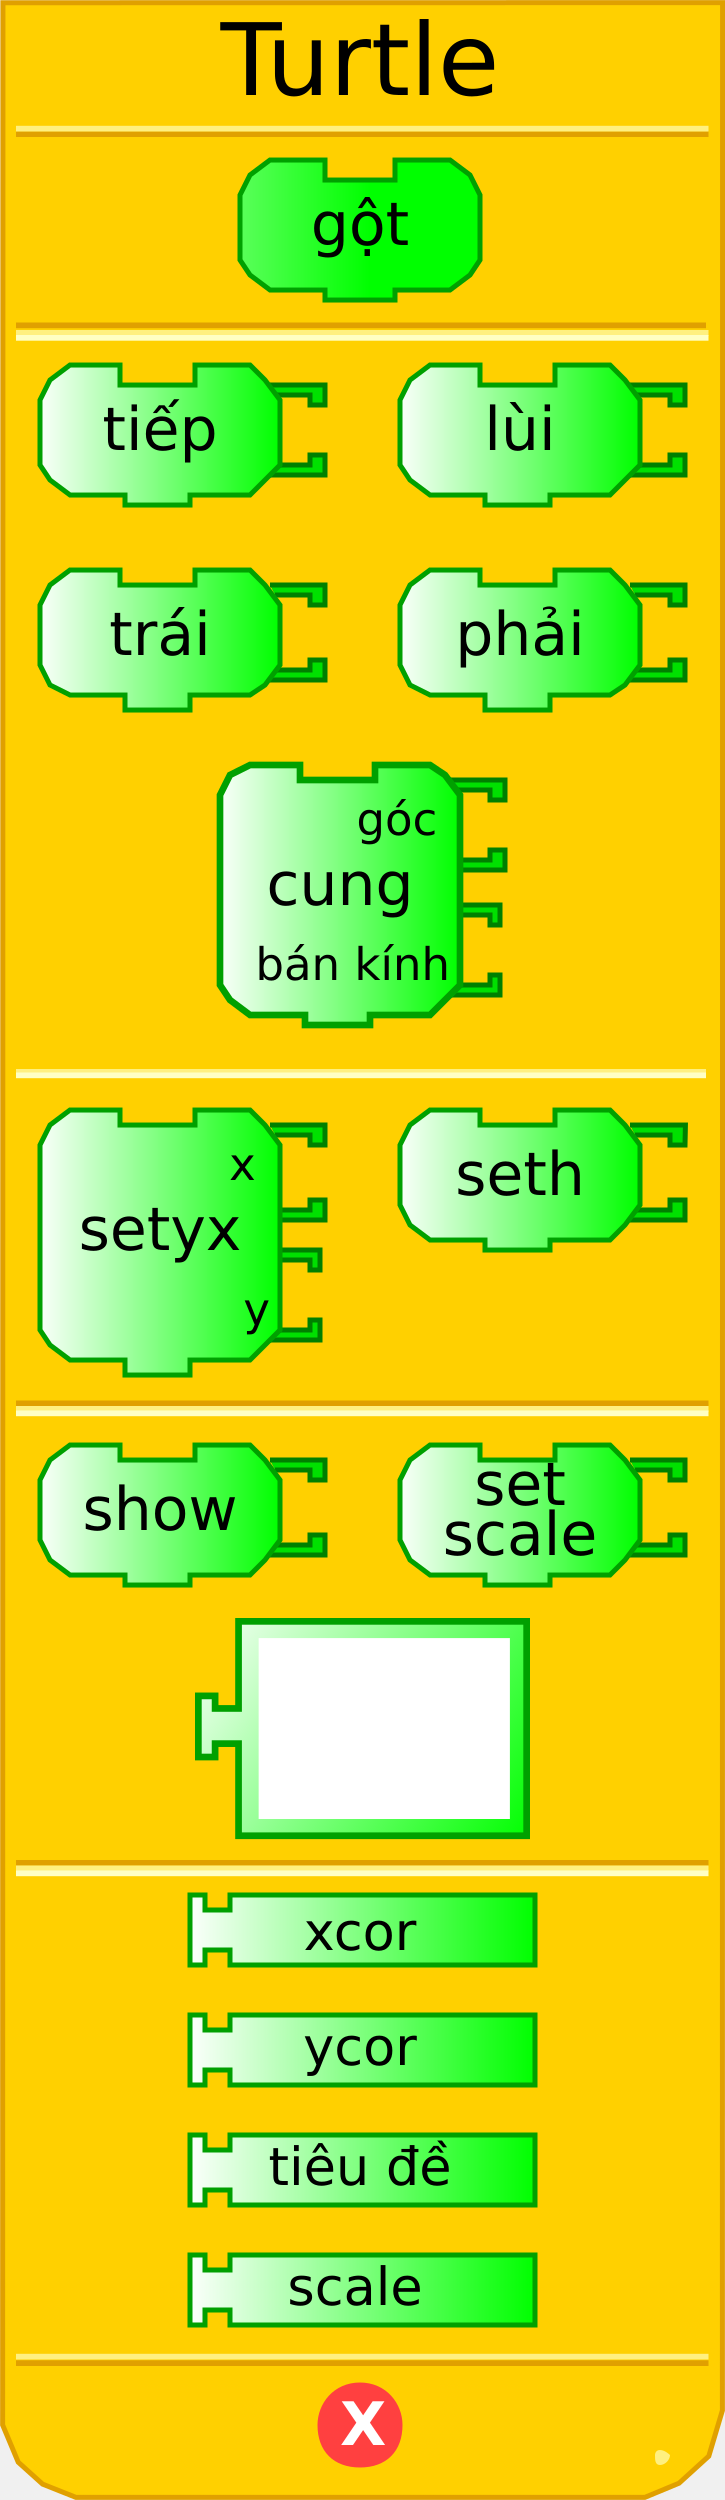
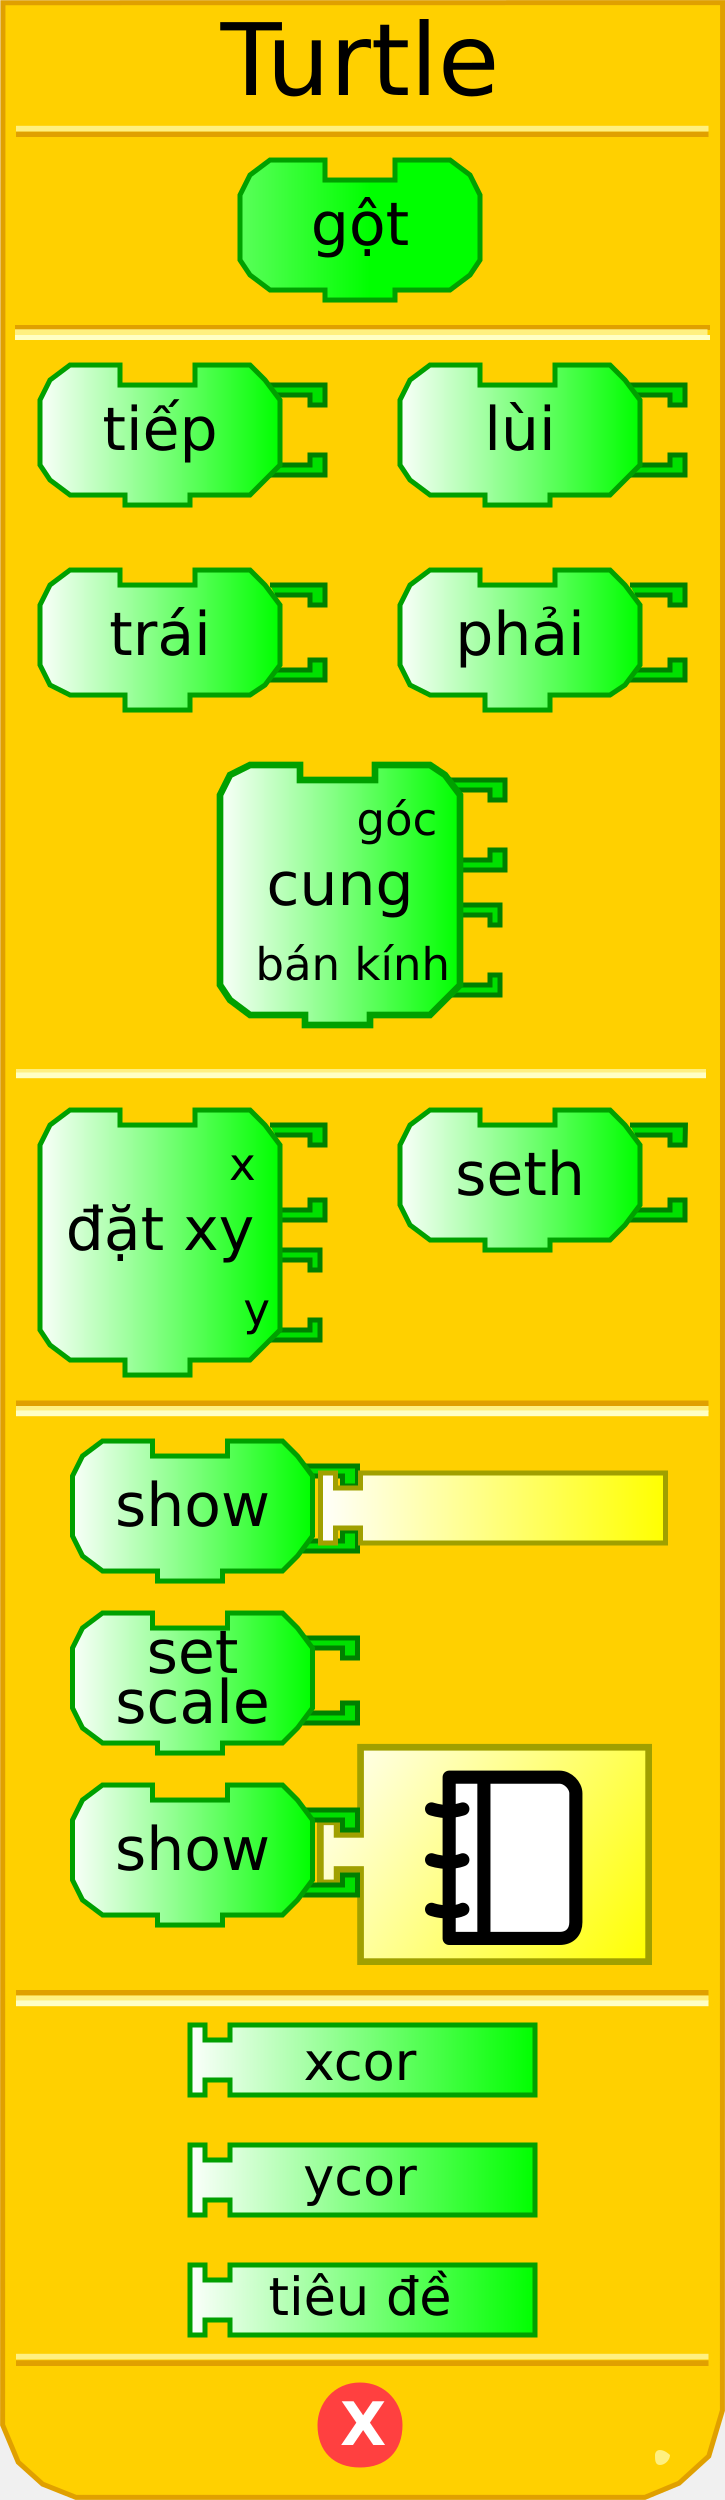
<svg xmlns="http://www.w3.org/2000/svg" xmlns:xlink="http://www.w3.org/1999/xlink" version="1.0" width="145" height="500" id="svg2">
  <defs id="defs103">
    <linearGradient id="linearGradient3250">
      <stop id="stop3252" style="stop-color:#ffffff;stop-opacity:1" offset="0" />
      <stop id="stop3254" style="stop-color:#00ff00;stop-opacity:1" offset="1" />
    </linearGradient>
    <linearGradient x1="0" y1="22" x2="74" y2="22" id="linearGradient3256" xlink:href="#linearGradient3250" gradientUnits="userSpaceOnUse" />
    <linearGradient x1="0" y1="22" x2="74" y2="22" id="linearGradient3258" xlink:href="#linearGradient3250" gradientUnits="userSpaceOnUse" />
    <linearGradient x1="0" y1="22" x2="74" y2="22" id="linearGradient3260" xlink:href="#linearGradient3250" gradientUnits="userSpaceOnUse" />
    <linearGradient x1="0" y1="22" x2="74" y2="22" id="linearGradient3264" xlink:href="#linearGradient3250" gradientUnits="userSpaceOnUse" />
    <linearGradient x1="0" y1="22" x2="74" y2="22" id="linearGradient3267" xlink:href="#linearGradient3250" gradientUnits="userSpaceOnUse" />
    <linearGradient x1="7" y1="90" x2="56" y2="90" id="linearGradient3333" xlink:href="#linearGradient3250" gradientUnits="userSpaceOnUse" />
    <linearGradient x1="7" y1="130" x2="56" y2="130" id="linearGradient3341" xlink:href="#linearGradient3250" gradientUnits="userSpaceOnUse" />
    <linearGradient x1="79" y1="90" x2="128" y2="90" id="linearGradient3349" xlink:href="#linearGradient3250" gradientUnits="userSpaceOnUse" />
    <linearGradient x1="79" y1="130" x2="128" y2="130" id="linearGradient3357" xlink:href="#linearGradient3250" gradientUnits="userSpaceOnUse" />
    <linearGradient x1="43" y1="181" x2="92" y2="181" id="linearGradient3365" xlink:href="#linearGradient3250" gradientUnits="userSpaceOnUse" />
    <linearGradient x1="7" y1="251" x2="56" y2="251" id="linearGradient3373" xlink:href="#linearGradient3250" gradientUnits="userSpaceOnUse" />
    <linearGradient x1="79" y1="238" x2="128" y2="238" id="linearGradient3381" xlink:href="#linearGradient3250" gradientUnits="userSpaceOnUse" />
    <linearGradient x1="6" y1="303" x2="72" y2="303" id="linearGradient3389" xlink:href="#linearGradient3250" gradientUnits="userSpaceOnUse" />
    <linearGradient x1="89" y1="314" x2="137" y2="314" id="linearGradient3397" xlink:href="#linearGradient3250" gradientUnits="userSpaceOnUse" />
-     <linearGradient x1="37" y1="359" x2="107" y2="359" id="linearGradient3405" xlink:href="#linearGradient3250" gradientUnits="userSpaceOnUse" />
-     <linearGradient x1="37" y1="382" x2="107" y2="382" id="linearGradient3413" xlink:href="#linearGradient3250" gradientUnits="userSpaceOnUse" />
-     <linearGradient x1="37" y1="406" x2="107" y2="406" id="linearGradient3421" xlink:href="#linearGradient3250" gradientUnits="userSpaceOnUse" />
+     <linearGradient x1="37" y1="359" x2="107" y2="359" id="linearGradient3405" xlink:href="#linearGradient3250" gradientUnits="userSpaceOnUse" gradientTransform="translate(0,26)" />
+     <linearGradient x1="37" y1="382" x2="107" y2="382" id="linearGradient3413" xlink:href="#linearGradient3250" gradientUnits="userSpaceOnUse" gradientTransform="translate(0,26)" />
+     <linearGradient x1="37" y1="406" x2="107" y2="406" id="linearGradient3421" xlink:href="#linearGradient3250" gradientUnits="userSpaceOnUse" gradientTransform="translate(0,26)" />
    <linearGradient x1="79" y1="238" x2="128" y2="238" id="linearGradient2505" xlink:href="#linearGradient3250" gradientUnits="userSpaceOnUse" />
    <linearGradient x1="79" y1="238" x2="128" y2="238" id="linearGradient2519" xlink:href="#linearGradient3250" gradientUnits="userSpaceOnUse" />
    <linearGradient x1="37" y1="406" x2="107" y2="406" id="linearGradient2527" xlink:href="#linearGradient3250" gradientUnits="userSpaceOnUse" />
    <linearGradient x1="0" y1="0" x2="100" y2="66" id="linearGradient3172" xlink:href="#linearGradient3166" gradientUnits="userSpaceOnUse" />
    <linearGradient id="linearGradient3166">
      <stop id="stop3168" style="stop-color:#ffffff;stop-opacity:1" offset="0" />
      <stop id="stop3170" style="stop-color:#00ff00;stop-opacity:1" offset="1" />
    </linearGradient>
+     <linearGradient x1="0" y1="0" x2="100" y2="20" id="linearGradient2707" xlink:href="#linearGradient3166" gradientUnits="userSpaceOnUse" gradientTransform="matrix(0.7,0,0,1,0.1,32)" />
+     <linearGradient id="linearGradient2701">
+       <stop id="stop2703" style="stop-color:#ffffff;stop-opacity:1" offset="0" />
+       <stop id="stop2705" style="stop-color:#ffff00;stop-opacity:1" offset="1" />
+     </linearGradient>
+     <linearGradient x1="79" y1="238" x2="128" y2="238" id="linearGradient2732" xlink:href="#linearGradient3250" gradientUnits="userSpaceOnUse" />
+     <linearGradient x1="0" y1="0" x2="100" y2="66" id="linearGradient2736" xlink:href="#linearGradient3166" gradientUnits="userSpaceOnUse" gradientTransform="matrix(0.67,0,0,0.67,60,321)" />
+     <linearGradient x1="0" y1="0" x2="100" y2="66" id="linearGradient3552" xlink:href="#linearGradient3166" gradientUnits="userSpaceOnUse" gradientTransform="matrix(0.67,0,0,0.67,60,321)" />
+     <linearGradient x1="79" y1="238" x2="128" y2="238" id="linearGradient3554" xlink:href="#linearGradient3250" gradientUnits="userSpaceOnUse" />
+     <linearGradient x1="37" y1="359" x2="107" y2="359" id="linearGradient2696" xlink:href="#linearGradient2701" gradientUnits="userSpaceOnUse" gradientTransform="translate(26.1,-84.4)" />
+     <linearGradient x1="0" y1="0" x2="100" y2="66" id="linearGradient2711" xlink:href="#linearGradient2701" gradientUnits="userSpaceOnUse" gradientTransform="matrix(0.67,0,0,0.67,63.4,348)" />
+     <linearGradient x1="79" y1="238" x2="128" y2="238" id="linearGradient3486" xlink:href="#linearGradient3250" gradientUnits="userSpaceOnUse" gradientTransform="translate(-65.6,64.2)" />
+     <linearGradient x1="79" y1="238" x2="128" y2="238" id="linearGradient3495" xlink:href="#linearGradient3250" gradientUnits="userSpaceOnUse" gradientTransform="translate(-66.6,99)" />
+     <linearGradient x1="79" y1="238" x2="128" y2="238" id="linearGradient3502" xlink:href="#linearGradient3250" gradientUnits="userSpaceOnUse" gradientTransform="translate(-65.5,133)" />
+     <linearGradient x1="79" y1="238" x2="128" y2="238" id="linearGradient3533" xlink:href="#linearGradient3250" gradientUnits="userSpaceOnUse" gradientTransform="translate(-66.6,99)" />
+     <linearGradient x1="79" y1="238" x2="128" y2="238" id="linearGradient3535" xlink:href="#linearGradient3250" gradientUnits="userSpaceOnUse" gradientTransform="translate(-65.6,64.2)" />
  </defs>
  <path d="M 0.588,0.551 L 0.526,484.99 L 3.649,492.438 L 8.521,496.824 L 15.18,499.474 L 128.964,499.474 L 135.81,496.637 L 141.757,491.226 L 144.48,482.093 L 144.518,0.526 L 0.588,0.551 z" id="path30" style="fill:#ffd000;fill-opacity:1;stroke:#e0a000;stroke-width:1;stroke-opacity:1" />
-   <rect width="137" height="0" x="3.7" y="213" style="opacity:1;fill:#ffd000;fill-opacity:1;stroke:#e0a000;stroke-width:1;stroke-opacity:1" />
-   <rect width="137" height="0.14" x="3.7" y="214.3" style="opacity:1;fill:#ffd000;fill-opacity:1;stroke:#fff080;stroke-width:1;stroke-opacity:1" />
-   <rect width="137" height="0.14" x="3.7" y="215" style="opacity:1;fill:#ffd000;fill-opacity:1;stroke:#ffffc4;stroke-width:1;stroke-opacity:1" />
-   <rect width="137" height="0.14" x="3.7" y="65" style="opacity:1;fill:#ffd000;fill-opacity:1;stroke:#e0a000;stroke-width:1;stroke-opacity:1" />
-   <rect width="137.5" height="0.14" x="3.7" y="66.5" style="opacity:1;fill:#ffd000;fill-opacity:1;stroke:#fff080;stroke-width:1;stroke-opacity:1" />
-   <rect width="137.5" height="0.14" x="3.7" y="67.5" style="opacity:1;fill:#ffd000;fill-opacity:1;stroke:#ffffc4;stroke-width:1;stroke-opacity:1" />
-   <rect width="137.5" height="0.14" x="3.7" y="-26.9" transform="scale(1,-1)" style="opacity:1;fill:#ffd000;fill-opacity:1;stroke:#e0a000;stroke-width:1;stroke-opacity:1" />
-   <rect width="137.5" height="0.14" x="3.7" y="-25.8" transform="scale(1,-1)" style="opacity:1;fill:#ffd000;fill-opacity:1;stroke:#fff080;stroke-width:1;stroke-opacity:1" />
-   <rect width="137.5" height="0.14" x="3.7" y="-472.7" transform="scale(1,-1)" style="opacity:1;fill:#ffd000;fill-opacity:1;stroke:#e0a000;stroke-width:1;stroke-opacity:1" />
-   <rect width="137.5" height="0.14" x="3.7" y="-471.4" transform="scale(1,-1)" style="opacity:1;fill:#ffd000;fill-opacity:1;stroke:#fff080;stroke-width:1;stroke-opacity:1" />
+   <rect width="137" height="0" x="3.7" y="213" id="rect32" style="opacity:1;fill:#ffd000;fill-opacity:1;stroke:#e0a000;stroke-width:1;stroke-opacity:1" />
+   <rect width="137" height="0.14" x="3.7" y="214.3" id="rect34" style="opacity:1;fill:#ffd000;fill-opacity:1;stroke:#fff080;stroke-width:1;stroke-opacity:1" />
+   <rect width="137" height="0.14" x="3.7" y="215" id="rect36" style="opacity:1;fill:#ffd000;fill-opacity:1;stroke:#ffffc4;stroke-width:1;stroke-opacity:1" />
+   <g id="g2681">
+     <rect width="138.11" height="0.11" x="3.445" y="65.445" id="rect38" style="opacity:1;fill:#ffd000;fill-opacity:1;stroke:#e0a000;stroke-width:0.89;stroke-opacity:1" />
+     <rect width="137.5" height="0.14" x="3.5" y="66.36" id="rect40" style="opacity:1;fill:#ffd000;fill-opacity:1;stroke:#fff080;stroke-width:1;stroke-opacity:1" />
+     <rect width="138.11" height="0.11" x="3.445" y="67.445" id="rect42" style="opacity:1;fill:#ffd000;fill-opacity:1;stroke:#ffffc4;stroke-width:0.89;stroke-opacity:1" />
+   </g>
+   <rect width="137.5" height="0.14" x="3.7" y="-26.9" transform="scale(1,-1)" id="rect44" style="opacity:1;fill:#ffd000;fill-opacity:1;stroke:#e0a000;stroke-width:1;stroke-opacity:1" />
+   <rect width="137.5" height="0.14" x="3.7" y="-25.8" transform="scale(1,-1)" id="rect46" style="opacity:1;fill:#ffd000;fill-opacity:1;stroke:#fff080;stroke-width:1;stroke-opacity:1" />
+   <rect width="137.5" height="0.14" x="3.7" y="-472.7" transform="scale(1,-1)" id="rect48" style="opacity:1;fill:#ffd000;fill-opacity:1;stroke:#e0a000;stroke-width:1;stroke-opacity:1" />
+   <rect width="137.5" height="0.14" x="3.7" y="-471.4" transform="scale(1,-1)" id="rect50" style="opacity:1;fill:#ffd000;fill-opacity:1;stroke:#fff080;stroke-width:1;stroke-opacity:1" />
  <path d="M 134,491 C 134,492 133,493 132,493 C 131,493 131,492 131,491 C 131,491 131,490 132,490 C 133,490 134,491 134,491 z" id="path58" style="fill:#fff080;fill-opacity:1;stroke:none;stroke-width:1;stroke-opacity:1" />
  <path d="M 80,485 C 80,490 77,493 72,493 C 67,493 64,490 64,485 C 64,481 67,477 72,477 C 77,477 80,481 80,485 L 80,485 z" id="path60" style="fill:#ff4040;fill-opacity:1;stroke:#ff4040;stroke-width:1;stroke-opacity:1" />
-   <text style="font-size:12px;font-weight:bold;font-family:Bitstream Vera Sans">
-     <tspan x="68" y="489" style="font-size:12px;font-weight:bold;fill:#ffffff;font-family:Bitstream Vera Sans">X</tspan>
+   <text id="text54" style="font-size:12px;font-weight:bold;font-family:Bitstream Vera Sans">
+     <tspan x="68" y="489" id="tspan56" style="font-size:12px;font-weight:bold;fill:#ffffff;font-family:Bitstream Vera Sans">X</tspan>
  </text>
-   <path d="M 79,32 C 90,32 90,32 90,32 L 94,35 L 96,39 L 96,52 L 94,55 L 90,58 L 79,58 L 79,58 L 79,60 L 65,60 L 65,58 L 54,58 L 50,55 L 48,52 L 48,39 L 50,35 L 54,32 L 65,32 L 65,36 L 79,36 L 79,32 z" style="fill:url(#linearGradient3267);fill-opacity:1;stroke:#00a000;stroke-width:1;stroke-opacity:1" />
-   <text style="font-size:8;text-align:center;text-anchor:middle;fill:#000000;fill-opacity:1;font-family:Bitstream Vera Sans">
-     <tspan x="72" y="49" style="font-size:12">gột</tspan>
+   <path d="M 79,32 C 90,32 90,32 90,32 L 94,35 L 96,39 L 96,52 L 94,55 L 90,58 L 79,58 L 79,58 L 79,60 L 65,60 L 65,58 L 54,58 L 50,55 L 48,52 L 48,39 L 50,35 L 54,32 L 65,32 L 65,36 L 79,36 L 79,32 z" id="path59" style="fill:url(#linearGradient3267);fill-opacity:1;stroke:#00a000;stroke-width:1;stroke-opacity:1" />
+   <text id="text61" style="font-size:8px;text-align:center;text-anchor:middle;fill:#000000;fill-opacity:1;font-family:Bitstream Vera Sans">
+     <tspan x="72" y="49" id="tspan63" style="font-size:12px">gột</tspan>
  </text>
-   <path d="M 54,77 L 65,77 L 65,81 L 62,81 L 62,79 L 55,79" style="fill:#00e000;fill-opacity:1;stroke:#008000;stroke-width:1;stroke-opacity:1" />
-   <path d="M 54,95 L 65,95 L 65,91 L 62,91 L 62,93 L 55,93" style="fill:#00e000;fill-opacity:1;stroke:#008000;stroke-width:1;stroke-opacity:1" />
-   <path d="M 39,73 C 50,73 50,73 50,73 L 53,76 L 56,80 L 56,93 L 53,96 L 50,99 L 38,99 L 38,99 L 38,101 L 25,101 L 25,99 L 14,99 L 10,96 L 8,93 L 8,80 L 10,76 L 14,73 L 24,73 L 24,77 L 39,77 L 39,73 z" style="fill:url(#linearGradient3333);fill-opacity:1;stroke:#00a000;stroke-width:1;stroke-opacity:1" />
-   <text style="font-size:8px;text-align:center;text-anchor:middle;font-family:Bitstream Vera Sans">
-     <tspan x="32" y="90" style="font-size:12">tiếp</tspan>
+   <path d="M 54,77 L 65,77 L 65,81 L 62,81 L 62,79 L 55,79" id="path65" style="fill:#00e000;fill-opacity:1;stroke:#008000;stroke-width:1;stroke-opacity:1" />
+   <path d="M 54,95 L 65,95 L 65,91 L 62,91 L 62,93 L 55,93" id="path67" style="fill:#00e000;fill-opacity:1;stroke:#008000;stroke-width:1;stroke-opacity:1" />
+   <path d="M 39,73 C 50,73 50,73 50,73 L 53,76 L 56,80 L 56,93 L 53,96 L 50,99 L 38,99 L 38,99 L 38,101 L 25,101 L 25,99 L 14,99 L 10,96 L 8,93 L 8,80 L 10,76 L 14,73 L 24,73 L 24,77 L 39,77 L 39,73 z" id="path69" style="fill:url(#linearGradient3333);fill-opacity:1;stroke:#00a000;stroke-width:1;stroke-opacity:1" />
+   <text id="text71" style="font-size:8px;text-align:center;text-anchor:middle;font-family:Bitstream Vera Sans">
+     <tspan x="32" y="90" id="tspan73" style="font-size:12px">tiếp</tspan>
  </text>
-   <path d="M 126,77 L 137,77 L 137,81 L 134,81 L 134,79 L 127,79" style="fill:#00e000;fill-opacity:1;stroke:#008000;stroke-width:1;stroke-opacity:1" />
-   <path d="M 126,95 L 137,95 L 137,91 L 134,91 L 134,93 L 127,93" style="fill:#00e000;fill-opacity:1;stroke:#008000;stroke-width:1;stroke-opacity:1" />
-   <path d="M 111,73 C 122,73 122,73 122,73 L 125,76 L 128,80 L 128,93 L 125,96 L 122,99 L 110,99 L 110,99 L 110,101 L 97,101 L 97,99 L 86,99 L 82,96 L 80,93 L 80,80 L 82,76 L 86,73 L 96,73 L 96,77 L 111,77 L 111,73 z" style="fill:url(#linearGradient3349);fill-opacity:1;stroke:#00a000;stroke-width:1;stroke-opacity:1" />
-   <text style="font-size:8;text-align:center;text-anchor:middle;font-family:Bitstream Vera Sans">
-     <tspan x="104" y="90" style="font-size:12">lùi</tspan>
+   <path d="M 126,77 L 137,77 L 137,81 L 134,81 L 134,79 L 127,79" id="path75" style="fill:#00e000;fill-opacity:1;stroke:#008000;stroke-width:1;stroke-opacity:1" />
+   <path d="M 126,95 L 137,95 L 137,91 L 134,91 L 134,93 L 127,93" id="path77" style="fill:#00e000;fill-opacity:1;stroke:#008000;stroke-width:1;stroke-opacity:1" />
+   <path d="M 111,73 C 122,73 122,73 122,73 L 125,76 L 128,80 L 128,93 L 125,96 L 122,99 L 110,99 L 110,99 L 110,101 L 97,101 L 97,99 L 86,99 L 82,96 L 80,93 L 80,80 L 82,76 L 86,73 L 96,73 L 96,77 L 111,77 L 111,73 z" id="path79" style="fill:url(#linearGradient3349);fill-opacity:1;stroke:#00a000;stroke-width:1;stroke-opacity:1" />
+   <text id="text81" style="font-size:8px;text-align:center;text-anchor:middle;font-family:Bitstream Vera Sans">
+     <tspan x="104" y="90" id="tspan83" style="font-size:12px">lùi</tspan>
  </text>
-   <path d="M 54,117 L 65,117 L 65,121 L 62,121 L 62,119 L 55,119" style="fill:#00e000;fill-opacity:1;stroke:#008000;stroke-width:1;stroke-opacity:1" />
-   <path d="M 54,136 L 65,136 L 65,132 L 62,132 L 62,134 L 55,134" style="fill:#00e000;fill-opacity:1;stroke:#008000;stroke-width:1;stroke-opacity:1" />
-   <path d="M 39,114 C 50,114 50,114 50,114 L 53,117 L 56,121 L 56,133 L 53,137 L 50,139 L 38,139 L 38,139 L 38,142 L 25,142 L 25,139 L 14,139 L 10,137 L 8,133 L 8,121 L 10,117 L 14,114 L 24,114 L 24,117 L 39,117 L 39,114 z" style="fill:url(#linearGradient3341);fill-opacity:1;stroke:#00a000;stroke-width:1;stroke-opacity:1" />
-   <text style="font-size:8;text-align:center;text-anchor:middle;font-family:Bitstream Vera Sans">
-     <tspan x="32" y="131" style="font-size:12">trái</tspan>
+   <path d="M 54,117 L 65,117 L 65,121 L 62,121 L 62,119 L 55,119" id="path85" style="fill:#00e000;fill-opacity:1;stroke:#008000;stroke-width:1;stroke-opacity:1" />
+   <path d="M 54,136 L 65,136 L 65,132 L 62,132 L 62,134 L 55,134" id="path87" style="fill:#00e000;fill-opacity:1;stroke:#008000;stroke-width:1;stroke-opacity:1" />
+   <path d="M 39,114 C 50,114 50,114 50,114 L 53,117 L 56,121 L 56,133 L 53,137 L 50,139 L 38,139 L 38,139 L 38,142 L 25,142 L 25,139 L 14,139 L 10,137 L 8,133 L 8,121 L 10,117 L 14,114 L 24,114 L 24,117 L 39,117 L 39,114 z" id="path89" style="fill:url(#linearGradient3341);fill-opacity:1;stroke:#00a000;stroke-width:1;stroke-opacity:1" />
+   <text id="text91" style="font-size:8px;text-align:center;text-anchor:middle;font-family:Bitstream Vera Sans">
+     <tspan x="32" y="131" id="tspan93" style="font-size:12px">trái</tspan>
  </text>
  <path d="M 126,117 L 137,117 L 137,121 L 134,121 L 134,119 L 127,119" id="path112" style="fill:#00e000;fill-opacity:1;stroke:#008000;stroke-width:1;stroke-opacity:1" />
-   <path d="M 126,136 L 137,136 L 137,132 L 134,132 L 134,134 L 127,134" style="fill:#00e000;fill-opacity:1;stroke:#008000;stroke-width:1;stroke-opacity:1" />
-   <path d="M 111,114 C 122,114 122,114 122,114 L 125,117 L 128,121 L 128,133 L 125,137 L 122,139 L 110,139 L 110,139 L 110,142 L 97,142 L 97,139 L 86,139 L 82,137 L 80,133 L 80,121 L 82,117 L 86,114 L 96,114 L 96,117 L 111,117 L 111,114 z" style="fill:url(#linearGradient3357);fill-opacity:1;stroke:#00a000;stroke-width:1;stroke-opacity:1" />
-   <text style="font-size:8;text-align:center;text-anchor:middle;font-family:Bitstream Vera Sans">
-     <tspan x="104" y="131" style="font-size:12">phải</tspan>
+   <path d="M 126,136 L 137,136 L 137,132 L 134,132 L 134,134 L 127,134" id="path96" style="fill:#00e000;fill-opacity:1;stroke:#008000;stroke-width:1;stroke-opacity:1" />
+   <path d="M 111,114 C 122,114 122,114 122,114 L 125,117 L 128,121 L 128,133 L 125,137 L 122,139 L 110,139 L 110,139 L 110,142 L 97,142 L 97,139 L 86,139 L 82,137 L 80,133 L 80,121 L 82,117 L 86,114 L 96,114 L 96,117 L 111,117 L 111,114 z" id="path98" style="fill:url(#linearGradient3357);fill-opacity:1;stroke:#00a000;stroke-width:1;stroke-opacity:1" />
+   <text id="text100" style="font-size:8px;text-align:center;text-anchor:middle;font-family:Bitstream Vera Sans">
+     <tspan x="104" y="131" id="tspan102" style="font-size:12px">phải</tspan>
  </text>
-   <path d="M 89,181 L 100,181 L 100,185 L 98,185 L 98,183 L 91,183" style="fill:#00e000;fill-opacity:1;stroke:#008000;stroke-width:1;stroke-opacity:1" />
-   <path d="M 89,199 L 100,199 L 100,195 L 98,195 L 98,197 L 91,197" style="fill:#00e000;fill-opacity:1;stroke:#008000;stroke-width:1;stroke-opacity:1" />
-   <path d="M 90,156 L 101,156 L 101,160 L 98,160 L 98,158 L 91,158" style="fill:#00e000;fill-opacity:1;stroke:#008000;stroke-width:1;stroke-opacity:1" />
+   <path d="M 89,181 L 100,181 L 100,185 L 98,185 L 98,183 L 91,183" id="path104" style="fill:#00e000;fill-opacity:1;stroke:#008000;stroke-width:1;stroke-opacity:1" />
+   <path d="M 89,199 L 100,199 L 100,195 L 98,195 L 98,197 L 91,197" id="path106" style="fill:#00e000;fill-opacity:1;stroke:#008000;stroke-width:1;stroke-opacity:1" />
+   <path d="M 90,156 L 101,156 L 101,160 L 98,160 L 98,158 L 91,158" id="path108" style="fill:#00e000;fill-opacity:1;stroke:#008000;stroke-width:1;stroke-opacity:1" />
  <path d="M 90,174 L 101,174 L 101,170 L 98,170 L 98,172 L 91,172" id="path130" style="fill:#00e000;fill-opacity:1;stroke:#008000;stroke-width:1;stroke-opacity:1" />
-   <path d="M 75,153 C 86,153 86,153 86,153 L 89,155 L 92,159 L 92,197 L 89,200 L 86,203 L 74,203 L 74,203 L 74,205 L 61,205 L 61,203 L 50,203 L 46,200 L 44,197 L 44,159 L 46,155 L 50,153 L 60,153 L 60,156 L 75,156 L 75,153 z" style="fill:url(#linearGradient3365);fill-opacity:1;stroke:#00a000;stroke-width:1.333;stroke-opacity:1" />
-   <text style="font-size:8;text-align:center;text-anchor:middle;font-family:Bitstream Vera Sans">
-     <tspan x="68" y="181" id="tspan136" style="font-size:12">cung</tspan>
+   <path d="M 75,153 C 86,153 86,153 86,153 L 89,155 L 92,159 L 92,197 L 89,200 L 86,203 L 74,203 L 74,203 L 74,205 L 61,205 L 61,203 L 50,203 L 46,200 L 44,197 L 44,159 L 46,155 L 50,153 L 60,153 L 60,156 L 75,156 L 75,153 z" id="path111" style="fill:url(#linearGradient3365);fill-opacity:1;stroke:#00a000;stroke-width:1.333;stroke-opacity:1" />
+   <text id="text113" style="font-size:8px;text-align:center;text-anchor:middle;font-family:Bitstream Vera Sans">
+     <tspan x="68" y="181" id="tspan136" style="font-size:12px">cung</tspan>
  </text>
-   <text style="font-size:8;text-align:end;text-anchor:end;font-family:Bitstream Vera Sans">
-     <tspan x="90" y="167" style="font-size:9">góc</tspan>
-     <tspan x="90" y="196" style="font-size:9">bán kính</tspan>
+   <text id="text116" style="font-size:8px;text-align:end;text-anchor:end;font-family:Bitstream Vera Sans">
+     <tspan x="90" y="167" id="tspan118" style="font-size:9px">góc</tspan>
+     <tspan x="90" y="196" id="tspan120" style="font-size:9px">bán kính</tspan>
  </text>
-   <path d="M 53,250 L 64,250 L 64,254 L 62,254 L 62,252 L 55,252" style="fill:#00e000;fill-opacity:1;stroke:#008000;stroke-width:1;stroke-opacity:1" />
-   <path d="M 53,268 L 64,268 L 64,264 L 62,264 L 62,266 L 55,266" style="fill:#00e000;fill-opacity:1;stroke:#008000;stroke-width:1;stroke-opacity:1" />
-   <path d="M 54,225 L 65,225 L 65,229 L 62,229 L 62,227 L 55,227" style="fill:#00e000;fill-opacity:1;stroke:#008000;stroke-width:1;stroke-opacity:1" />
-   <path d="M 54,244 L 65,244 L 65,240 L 62,240 L 62,242 L 55,242" style="fill:#00e000;fill-opacity:1;stroke:#008000;stroke-width:1;stroke-opacity:1" />
-   <path d="M 39,222 C 50,222 50,222 50,222 L 53,225 L 56,229 L 56,266 L 53,269 L 50,272 L 38,272 L 38,272 L 38,275 L 25,275 L 25,272 L 14,272 L 10,269 L 8,266 L 8,229 L 10,225 L 14,222 L 24,222 L 24,225 L 39,225 L 39,222 z" style="fill:url(#linearGradient3373);fill-opacity:1;stroke:#00a000;stroke-width:1;stroke-opacity:1" />
-   <text style="font-size:12;text-align:center;text-anchor:middle;font-family:Bitstream Vera Sans">
-     <tspan x="32" y="250" id="tspan158" style="font-size:12">setyx</tspan>
+   <path d="M 53,250 L 64,250 L 64,254 L 62,254 L 62,252 L 55,252" id="path122" style="fill:#00e000;fill-opacity:1;stroke:#008000;stroke-width:1;stroke-opacity:1" />
+   <path d="M 53,268 L 64,268 L 64,264 L 62,264 L 62,266 L 55,266" id="path124" style="fill:#00e000;fill-opacity:1;stroke:#008000;stroke-width:1;stroke-opacity:1" />
+   <path d="M 54,225 L 65,225 L 65,229 L 62,229 L 62,227 L 55,227" id="path126" style="fill:#00e000;fill-opacity:1;stroke:#008000;stroke-width:1;stroke-opacity:1" />
+   <path d="M 54,244 L 65,244 L 65,240 L 62,240 L 62,242 L 55,242" id="path128" style="fill:#00e000;fill-opacity:1;stroke:#008000;stroke-width:1;stroke-opacity:1" />
+   <path d="M 39,222 C 50,222 50,222 50,222 L 53,225 L 56,229 L 56,266 L 53,269 L 50,272 L 38,272 L 38,272 L 38,275 L 25,275 L 25,272 L 14,272 L 10,269 L 8,266 L 8,229 L 10,225 L 14,222 L 24,222 L 24,225 L 39,225 L 39,222 z" id="path131" style="fill:url(#linearGradient3373);fill-opacity:1;stroke:#00a000;stroke-width:1;stroke-opacity:1" />
+   <text id="text133" style="font-size:12px;text-align:center;text-anchor:middle;font-family:Bitstream Vera Sans">
+     <tspan x="32" y="250" id="tspan158" style="font-size:12px">đặt xy</tspan>
  </text>
-   <text style="font-size:9;text-align:end;text-anchor:end;font-family:Bitstream Vera Sans">
-     <tspan x="54" y="236" style="font-size:9">x</tspan>
-     <tspan x="54" y="265" style="font-size:9">y</tspan>
+   <text id="text136" style="font-size:9px;text-align:end;text-anchor:end;font-family:Bitstream Vera Sans">
+     <tspan x="54" y="236" id="tspan138" style="font-size:9px">x</tspan>
+     <tspan x="54" y="265" id="tspan140" style="font-size:9px">y</tspan>
  </text>
-   <g transform="translate(0,-2)">
-     <path d="M 126,227 L 137.083,227 L 137,231 L 134,231 L 134,229 L 127,229" style="fill:#00e000;fill-opacity:1;stroke:#008000;stroke-width:1;stroke-opacity:1" />
-     <path d="M 126,246 L 137,246 L 137,242 L 134,242 L 134,244 L 127,244" style="fill:#00e000;fill-opacity:1;stroke:#008000;stroke-width:1;stroke-opacity:1" />
-     <path d="M 111,224 C 122,224 122,224 122,224 L 125,227 L 128,231 L 128,243 L 125,247 L 122,250 L 110,250 L 110,250 L 110,252 L 97,252 L 97,250 L 86,250 L 82,247 L 80,243 L 80,231 L 82,227 L 86,224 L 96,224 L 96,227 L 111,227 L 111,224 z" style="fill:url(#linearGradient3381);fill-opacity:1;stroke:#00a000;stroke-width:1;stroke-opacity:1" />
-     <text style="font-size:8;text-align:center;text-anchor:middle;font-family:Bitstream Vera Sans">
-       <tspan x="104" y="241" style="font-size:12">seth</tspan>
+   <g transform="translate(0,-2)" id="g142">
+     <path d="M 126,227 L 137.083,227 L 137,231 L 134,231 L 134,229 L 127,229" id="path144" style="fill:#00e000;fill-opacity:1;stroke:#008000;stroke-width:1;stroke-opacity:1" />
+     <path d="M 126,246 L 137,246 L 137,242 L 134,242 L 134,244 L 127,244" id="path146" style="fill:#00e000;fill-opacity:1;stroke:#008000;stroke-width:1;stroke-opacity:1" />
+     <path d="M 111,224 C 122,224 122,224 122,224 L 125,227 L 128,231 L 128,243 L 125,247 L 122,250 L 110,250 L 110,250 L 110,252 L 97,252 L 97,250 L 86,250 L 82,247 L 80,243 L 80,231 L 82,227 L 86,224 L 96,224 L 96,227 L 111,227 L 111,224 z" id="path148" style="fill:url(#linearGradient3381);fill-opacity:1;stroke:#00a000;stroke-width:1;stroke-opacity:1" />
+     <text id="text150" style="font-size:8px;text-align:center;text-anchor:middle;font-family:Bitstream Vera Sans">
+       <tspan x="104" y="241" id="tspan152" style="font-size:12px">seth</tspan>
    </text>
  </g>
-   <path d="M 38,379 L 41,379 L 41,382 L 46,382 L 46,379 L 107,379 L 107,393 L 46,393 L 46,390 L 41,390 L 41,393 L 38,393 L 38,379 z" style="fill:url(#linearGradient3405);fill-opacity:1;stroke:#00a000;stroke-width:1;stroke-opacity:1" />
-   <text style="font-size:8;text-align:center;text-anchor:middle;font-family:Bitstream Vera Sans">
-     <tspan x="72" y="390" style="font-size:10.5">xcor</tspan>
+   <path d="M 38,405 L 41,405 L 41,408 L 46,408 L 46,405 L 107,405 L 107,419 L 46,419 L 46,416 L 41,416 L 41,419 L 38,419 L 38,405 z" id="path154" style="fill:url(#linearGradient3405);fill-opacity:1;stroke:#00a000;stroke-width:1;stroke-opacity:1" />
+   <text y="26" id="text156" style="font-size:8px;text-align:center;text-anchor:middle;font-family:Bitstream Vera Sans">
+     <tspan x="72" y="416" id="tspan159" style="font-size:10.5px">xcor</tspan>
  </text>
-   <path d="M 38,403 L 41,403 L 41,406 L 46,406 L 46,403 L 107,403 L 107,417 L 46,417 L 46,414 L 41,414 L 41,417 L 38,417 L 38,403 z" style="fill:url(#linearGradient3413);fill-opacity:1;stroke:#00a000;stroke-width:1;stroke-opacity:1" />
-   <text style="font-size:8;text-align:center;text-anchor:middle;font-family:Bitstream Vera Sans">
-     <tspan x="72" y="413" style="font-size:10.5">ycor</tspan>
+   <path d="M 38,429 L 41,429 L 41,432 L 46,432 L 46,429 L 107,429 L 107,443 L 46,443 L 46,440 L 41,440 L 41,443 L 38,443 L 38,429 z" id="path161" style="fill:url(#linearGradient3413);fill-opacity:1;stroke:#00a000;stroke-width:1;stroke-opacity:1" />
+   <text y="26" id="text163" style="font-size:8px;text-align:center;text-anchor:middle;font-family:Bitstream Vera Sans">
+     <tspan x="72" y="439" id="tspan165" style="font-size:10.5px">ycor</tspan>
  </text>
-   <path d="M 38,427 L 41,427 L 41,430 L 46,430 L 46,427 L 107,427 L 107,441 L 46,441 L 46,438 L 41,438 L 41,441 L 38,441 L 38,427 z" style="fill:url(#linearGradient3421);fill-opacity:1;stroke:#00a000;stroke-width:1;stroke-opacity:1" />
-   <text style="font-size:8;text-align:center;text-anchor:middle;font-family:Bitstream Vera Sans">
-     <tspan x="72" y="437" style="font-size:10.5px">tiêu đề</tspan>
+   <path d="M 38,453 L 41,453 L 41,456 L 46,456 L 46,453 L 107,453 L 107,467 L 46,467 L 46,464 L 41,464 L 41,467 L 38,467 L 38,453 z" id="path167" style="fill:url(#linearGradient3421);fill-opacity:1;stroke:#00a000;stroke-width:1;stroke-opacity:1" />
+   <text y="26" id="text169" style="font-size:8px;text-align:center;text-anchor:middle;font-family:Bitstream Vera Sans">
+     <tspan x="72" y="463" id="tspan171" style="font-size:10.5px">tiêu đề</tspan>
  </text>
-   <text style="font-size:12px;text-align:center;text-anchor:middle;font-family:Bitstream Vera Sans">
-     <tspan x="72" y="19" style="font-size:20px">Turtle</tspan>
+   <text id="text173" style="font-size:12px;text-align:center;text-anchor:middle;font-family:Bitstream Vera Sans">
+     <tspan x="72" y="19" id="tspan175" style="font-size:20px">Turtle</tspan>
  </text>
-   <rect width="137.5" height="0.14" x="3.7" y="280.6" style="opacity:1;fill:#ffd000;fill-opacity:1;stroke:#e0a000;stroke-width:1;stroke-opacity:1" />
-   <rect width="137.5" height="0.14" x="3.7" y="281.7" style="opacity:1;fill:#ffd000;fill-opacity:1;stroke:#fff080;stroke-width:1;stroke-opacity:1" />
-   <rect width="137.5" height="0.14" x="3.7" y="282.6" style="opacity:1;fill:#ffd000;fill-opacity:1;stroke:#ffffc4;stroke-width:1;stroke-opacity:1" />
-   <rect width="137.5" height="0.14" x="3.7" y="372.5" style="opacity:1;fill:#ffd000;fill-opacity:1;stroke:#e0a000;stroke-width:1;stroke-opacity:1" />
-   <rect width="137.5" height="0.14" x="3.7" y="373.6" style="opacity:1;fill:#ffd000;fill-opacity:1;stroke:#fff080;stroke-width:1;stroke-opacity:1" />
-   <rect width="137.5" height="0.14" x="3.7" y="374.6" style="opacity:1;fill:#ffd000;fill-opacity:1;stroke:#ffffc4;stroke-width:1;stroke-opacity:1" />
-   <g transform="translate(-72,65)">
-     <path d="M 126,227 L 137,227 L 137,231 L 134,231 L 134,229 L 127,229" style="fill:#00e000;fill-opacity:1;stroke:#008000;stroke-width:1;stroke-opacity:1" />
-     <path d="M 126,246 L 137,246 L 137,242 L 134,242 L 134,244 L 127,244" style="fill:#00e000;fill-opacity:1;stroke:#008000;stroke-width:1;stroke-opacity:1" />
-     <path d="M 111,224 C 122,224 122,224 122,224 L 125,227 L 128,231 L 128,243 L 125,247 L 122,250 L 110,250 L 110,250 L 110,252 L 97,252 L 97,250 L 86,250 L 82,247 L 80,243 L 80,231 L 82,227 L 86,224 L 96,224 L 96,227 L 111,227 L 111,224 z" style="fill:url(#linearGradient2505);fill-opacity:1;stroke:#00a000;stroke-width:1;stroke-opacity:1" />
-     <text style="font-size:8;text-align:center;text-anchor:middle;font-family:Bitstream Vera Sans">
-       <tspan x="104" y="241" style="font-size:12">show</tspan>
+   <rect width="137.5" height="0.14" x="3.7" y="280.6" id="rect177" style="opacity:1;fill:#ffd000;fill-opacity:1;stroke:#e0a000;stroke-width:1;stroke-opacity:1" />
+   <rect width="137.5" height="0.14" x="3.7" y="281.7" id="rect179" style="opacity:1;fill:#ffd000;fill-opacity:1;stroke:#fff080;stroke-width:1;stroke-opacity:1" />
+   <rect width="137.5" height="0.14" x="3.7" y="282.6" id="rect181" style="opacity:1;fill:#ffd000;fill-opacity:1;stroke:#ffffc4;stroke-width:1;stroke-opacity:1" />
+   <rect width="137.5" height="0.14" x="3.7" y="398.5" id="rect183" style="opacity:1;fill:#ffd000;fill-opacity:1;stroke:#e0a000;stroke-width:1;stroke-opacity:1" />
+   <rect width="137.5" height="0.14" x="3.7" y="399.6" id="rect185" style="opacity:1;fill:#ffd000;fill-opacity:1;stroke:#fff080;stroke-width:1;stroke-opacity:1" />
+   <rect width="137.5" height="0.14" x="3.7" y="400.6" id="rect187" style="opacity:1;fill:#ffd000;fill-opacity:1;stroke:#ffffc4;stroke-width:1;stroke-opacity:1" />
+   <g transform="translate(0.1,0)" id="g3515">
+     <path d="M 60.4,293.2 L 71.4,293.2 L 71.4,297.2 L 68.4,297.2 L 68.4,295.2 L 61.4,295.2" id="path191" style="fill:#00e000;fill-opacity:1;stroke:#008000;stroke-width:1;stroke-opacity:1" />
+     <path d="M 60.4,310.2 L 71.4,310.2 L 71.4,306.2 L 68.4,306.2 L 68.4,308.2 L 61.4,308.2" id="path193" style="fill:#00e000;fill-opacity:1;stroke:#008000;stroke-width:1;stroke-opacity:1" />
+     <path d="M 45.4,288.2 C 56.4,288.2 56.4,288.2 56.4,288.2 L 59.4,291.2 L 62.4,295.2 L 62.4,307.2 L 59.4,311.2 L 56.4,314.2 L 44.4,314.2 L 44.4,314.2 L 44.4,316.2 L 31.4,316.2 L 31.4,314.2 L 20.4,314.2 L 16.4,311.2 L 14.4,307.2 L 14.4,295.2 L 16.4,291.2 L 20.4,288.2 L 30.4,288.2 L 30.4,291.2 L 45.4,291.2 L 45.4,288.2 z" id="path195" style="fill:url(#linearGradient3535);fill-opacity:1;stroke:#00a000;stroke-width:1;stroke-opacity:1" />
+     <text x="-65.6" y="64.2" id="text197" style="font-size:8px;text-align:center;text-anchor:middle;font-family:Bitstream Vera Sans">
+       <tspan x="38.4" y="305.2" id="tspan199" style="font-size:12px">show</tspan>
    </text>
  </g>
-   <g transform="translate(0,65)">
-     <path d="M 126,227 L 137,227 L 137,231 L 134,231 L 134,229 L 127,229" style="fill:#00e000;fill-opacity:1;stroke:#008000;stroke-width:1;stroke-opacity:1" />
-     <path d="M 126,246 L 137,246 L 137,242 L 134,242 L 134,244 L 127,244" style="fill:#00e000;fill-opacity:1;stroke:#008000;stroke-width:1;stroke-opacity:1" />
-     <path d="M 111,224 C 122,224 122,224 122,224 L 125,227 L 128,231 L 128,243 L 125,247 L 122,250 L 110,250 L 110,250 L 110,252 L 97,252 L 97,250 L 86,250 L 82,247 L 80,243 L 80,231 L 82,227 L 86,224 L 96,224 L 96,227 L 111,227 L 111,224 z" style="fill:url(#linearGradient2519);fill-opacity:1;stroke:#00a000;stroke-width:1;stroke-opacity:1" />
-     <text style="font-size:8;text-align:center;text-anchor:middle;font-family:Bitstream Vera Sans">
-       <tspan x="104" y="236" style="font-size:12">set</tspan>
+   <g transform="translate(1.1,-0.4000015)" id="g3506">
+     <path d="M 59.4,328 L 70.4,328 L 70.4,332 L 67.4,332 L 67.4,330 L 60.4,330" id="path203" style="fill:#00e000;fill-opacity:1;stroke:#008000;stroke-width:1;stroke-opacity:1" />
+     <path d="M 59.4,345 L 70.4,345 L 70.4,341 L 67.4,341 L 67.4,343 L 60.4,343" id="path205" style="fill:#00e000;fill-opacity:1;stroke:#008000;stroke-width:1;stroke-opacity:1" />
+     <path d="M 44.4,323 C 55.4,323 55.4,323 55.4,323 L 58.4,326 L 61.4,330 L 61.4,342 L 58.4,346 L 55.4,349 L 43.4,349 L 43.4,349 L 43.4,351 L 30.4,351 L 30.4,349 L 19.4,349 L 15.4,346 L 13.4,342 L 13.4,330 L 15.4,326 L 19.4,323 L 29.4,323 L 29.4,326 L 44.4,326 L 44.4,323 z" id="path207" style="fill:url(#linearGradient3533);fill-opacity:1;stroke:#00a000;stroke-width:1;stroke-opacity:1" />
+     <text x="-66.6" y="99" id="text209" style="font-size:8px;text-align:center;text-anchor:middle;font-family:Bitstream Vera Sans">
+       <tspan x="37.4" y="335" id="tspan211" style="font-size:12px">set</tspan>
    </text>
-     <text style="font-size:8;text-align:center;text-anchor:middle;font-family:Bitstream Vera Sans">
-       <tspan x="104" y="246" style="font-size:12">scale</tspan>
+     <text x="-66.6" y="99" id="text213" style="font-size:8px;text-align:center;text-anchor:middle;font-family:Bitstream Vera Sans">
+       <tspan x="37.4" y="345" id="tspan215" style="font-size:12px">scale</tspan>
    </text>
  </g>
-   <path d="M 38,451 L 41,451 L 41,454 L 46,454 L 46,451 L 107,451 L 107,465 L 46,465 L 46,462 L 41,462 L 41,465 L 38,465 L 38,451 z" id="path2521" style="fill:url(#linearGradient2527);fill-opacity:1;stroke:#00a000;stroke-width:1;stroke-opacity:1" />
-   <text style="font-size:8;text-align:center;text-anchor:middle;font-family:Bitstream Vera Sans">
-     <tspan x="71" y="461" style="font-size:10.5">scale</tspan>
-   </text>
-   <g transform="matrix(0.67,0,0,0.67,39,323.6)">
-     <path d="M 1,23.25 L 6,23.25 L 6,27 L 13,27 L 13,1 L 99,1 L 99,65 L 13,65 L 13,37.5 L 6,37.5 L 6,41.5 L 1,41.5 L 1,23.25 z" style="fill:url(#linearGradient3172);fill-opacity:1;fill-rule:nonzero;stroke:#00a000;stroke-width:2;stroke-linecap:butt;stroke-linejoin:miter;stroke-miterlimit:4;stroke-opacity:1" />
-     <rect width="75" height="54" x="19" y="6" style="opacity:1;fill:#ffffff;fill-opacity:1;stroke:none" />
+   <path d="M 64.07,364.358 L 67.42,364.358 L 67.42,366.87 L 72.11,366.87 L 72.11,349.45 L 129.73,349.45 L 129.73,392.33 L 72.11,392.33 L 72.11,373.905 L 67.42,373.905 L 67.42,376.585 L 64.07,376.585 L 64.07,364.358 z" id="path224" style="fill:url(#linearGradient2711);fill-opacity:1;fill-rule:nonzero;stroke:#a0a000;stroke-width:1.34;stroke-linecap:butt;stroke-linejoin:miter;stroke-miterlimit:4;stroke-opacity:1" />
+   <g transform="matrix(0.75,0,0,0.75,80.7745,350.9375)" id="activity-journal" style="stroke:#000000;stroke-opacity:1;display:block">
+     <path d="M 45.866,44.669 C 45.866,47.18 44.338,49 41.534,49 L 12.077,49 L 12.077,6 L 41.535,6 C 43.685,6 45.867,8.154 45.867,10.33 L 45.866,44.669 L 45.866,44.669 z" id="path2458" style="fill:#ffffff;stroke:#000000;stroke-width:3.5;stroke-linecap:round;stroke-linejoin:round;stroke-opacity:1" />
+     <line id="line2460" y2="48.881" y1="6.121" x2="21.341" x1="21.341" style="fill:none;stroke:#000000;stroke-width:3.5;stroke-linecap:round;stroke-linejoin:round;stroke-opacity:1" />
+     <path d="M 7.384,14.464 C 7.384,14.464 9.468,15.159 11.554,15.159 C 13.64,15.159 15.727,14.464 15.727,14.464" id="path2462" style="fill:none;stroke:#000000;stroke-width:3.5;stroke-linecap:round;stroke-linejoin:round;stroke-opacity:1" />
+     <path d="M 7.384,28.021 C 7.384,28.021 9.296,28.716 11.729,28.716 C 14.162,28.716 15.728,28.021 15.728,28.021" id="path2464" style="fill:none;stroke:#000000;stroke-width:3.5;stroke-linecap:round;stroke-linejoin:round;stroke-opacity:1" />
+     <path d="M 7.384,41.232 C 7.384,41.232 9.12,41.927 11.902,41.927 C 14.683,41.927 15.727,41.232 15.727,41.232" id="path2466" style="fill:none;stroke:#000000;stroke-width:3.5;stroke-linecap:round;stroke-linejoin:round;stroke-opacity:1" />
  </g>
+   <g id="g3522">
+     <path d="M 60.5,362 L 71.5,362 L 71.5,366 L 68.5,366 L 68.5,364 L 61.5,364" id="path2722" style="fill:#00e000;fill-opacity:1;stroke:#008000;stroke-width:1;stroke-opacity:1" />
+     <path d="M 60.5,379 L 71.5,379 L 71.5,375 L 68.5,375 L 68.5,377 L 61.5,377" id="path2724" style="fill:#00e000;fill-opacity:1;stroke:#008000;stroke-width:1;stroke-opacity:1" />
+     <path d="M 45.5,357 C 56.5,357 56.5,357 56.5,357 L 59.5,360 L 62.5,364 L 62.5,376 L 59.5,380 L 56.5,383 L 44.5,383 L 44.5,383 L 44.5,385 L 31.5,385 L 31.5,383 L 20.5,383 L 16.5,380 L 14.5,376 L 14.5,364 L 16.5,360 L 20.5,357 L 30.5,357 L 30.5,360 L 45.5,360 L 45.5,357 z" id="path2726" style="fill:url(#linearGradient3502);fill-opacity:1;stroke:#00a000;stroke-width:1;stroke-opacity:1" />
+     <text x="-65.5" y="133" id="text2728" style="font-size:8px;text-align:center;text-anchor:middle;font-family:Bitstream Vera Sans">
+       <tspan x="38.5" y="374" id="tspan2730" style="font-size:12px">show</tspan>
+     </text>
+   </g>
+   <path d="M 64.1,294.6 L 67.1,294.6 L 67.1,297.6 L 72.1,297.6 L 72.1,294.6 L 133.1,294.6 L 133.1,308.6 L 72.1,308.6 L 72.1,305.6 L 67.1,305.6 L 67.1,308.6 L 64.1,308.6 L 64.1,294.6 z" id="path2694" style="fill:url(#linearGradient2696);fill-opacity:1;stroke:#a0a000;stroke-width:1;stroke-opacity:1" />
</svg>
